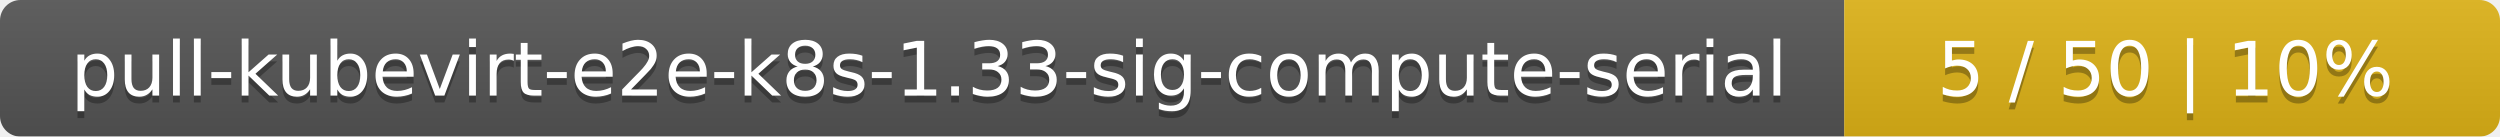
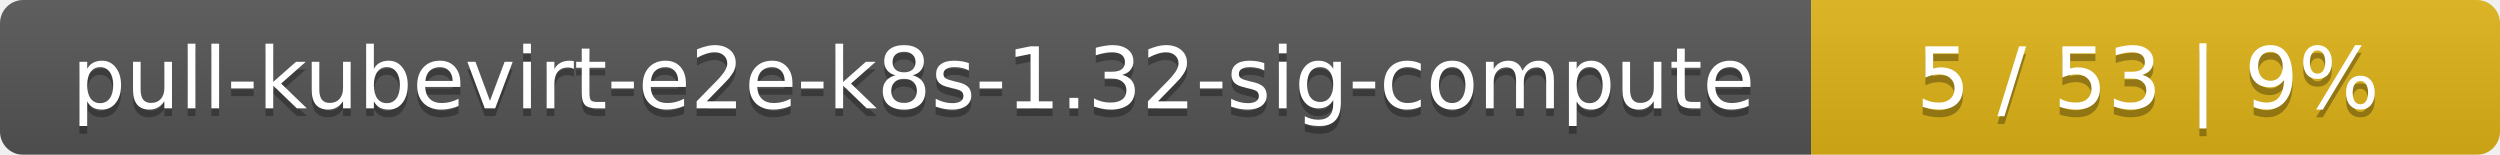
- <svg xmlns="http://www.w3.org/2000/svg" width="366" height="20">
+ <svg xmlns="http://www.w3.org/2000/svg" width="323" height="20">
  <linearGradient id="smooth" x2="0" y2="100%">
    <stop offset="0" stop-color="#bbb" stop-opacity=".1" />
    <stop offset="1" stop-opacity=".1" />
  </linearGradient>
  <mask id="round">
-     <rect width="366" height="20" rx="3" fill="#fff" />
+     <rect width="323" height="20" rx="3" fill="#fff" />
  </mask>
  <g mask="url(#round)">
-     <rect width="270" height="20" fill="#555" />
-     <rect x="270" width="96" height="20" fill="#dfb317" />
-     <rect width="366" height="20" fill="url(#smooth)" />
+     <rect width="234" height="20" fill="#555" />
+     <rect x="234" width="89" height="20" fill="#dfb317" />
+     <rect width="323" height="20" fill="url(#smooth)" />
  </g>
  <g fill="#fff" text-anchor="middle" font-family="DejaVu Sans,Verdana,Geneva,sans-serif" font-size="11">
-     <text x="136" y="15" fill="#010101" fill-opacity=".3">pull-kubevirt-e2e-k8s-1.33-sig-compute-serial</text>
-     <text x="136" y="14">pull-kubevirt-e2e-k8s-1.33-sig-compute-serial</text>
-     <text x="317" y="15" fill="#010101" fill-opacity=".3">5 / 50    |    10%</text>
-     <text x="317" y="14">5 / 50    |    10%</text>
+     <text x="118" y="15" fill="#010101" fill-opacity=".3">pull-kubevirt-e2e-k8s-1.32-sig-compute</text>
+     <text x="118" y="14">pull-kubevirt-e2e-k8s-1.32-sig-compute</text>
+     <text x="277.5" y="15" fill="#010101" fill-opacity=".3">5 / 53    |    9%</text>
+     <text x="277.5" y="14">5 / 53    |    9%</text>
  </g>
</svg>
